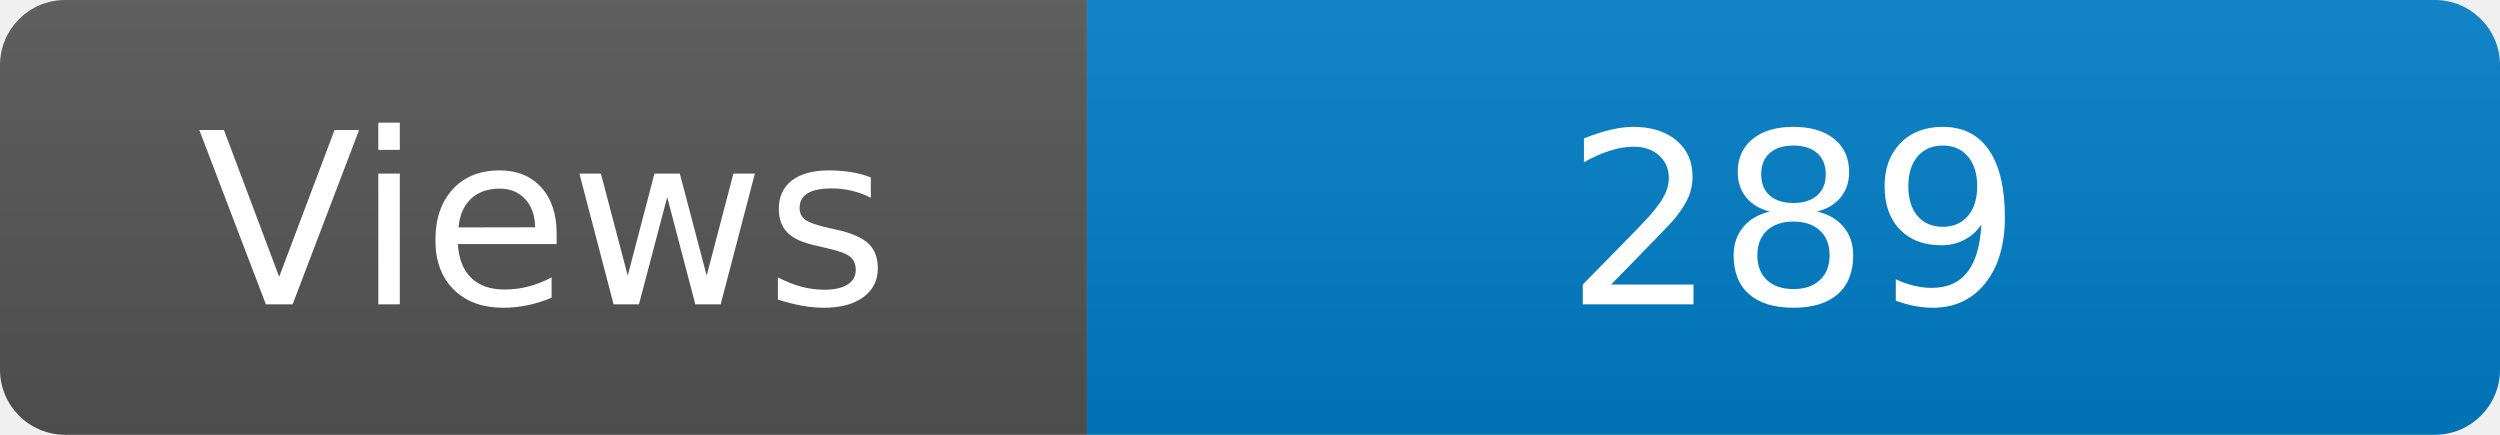
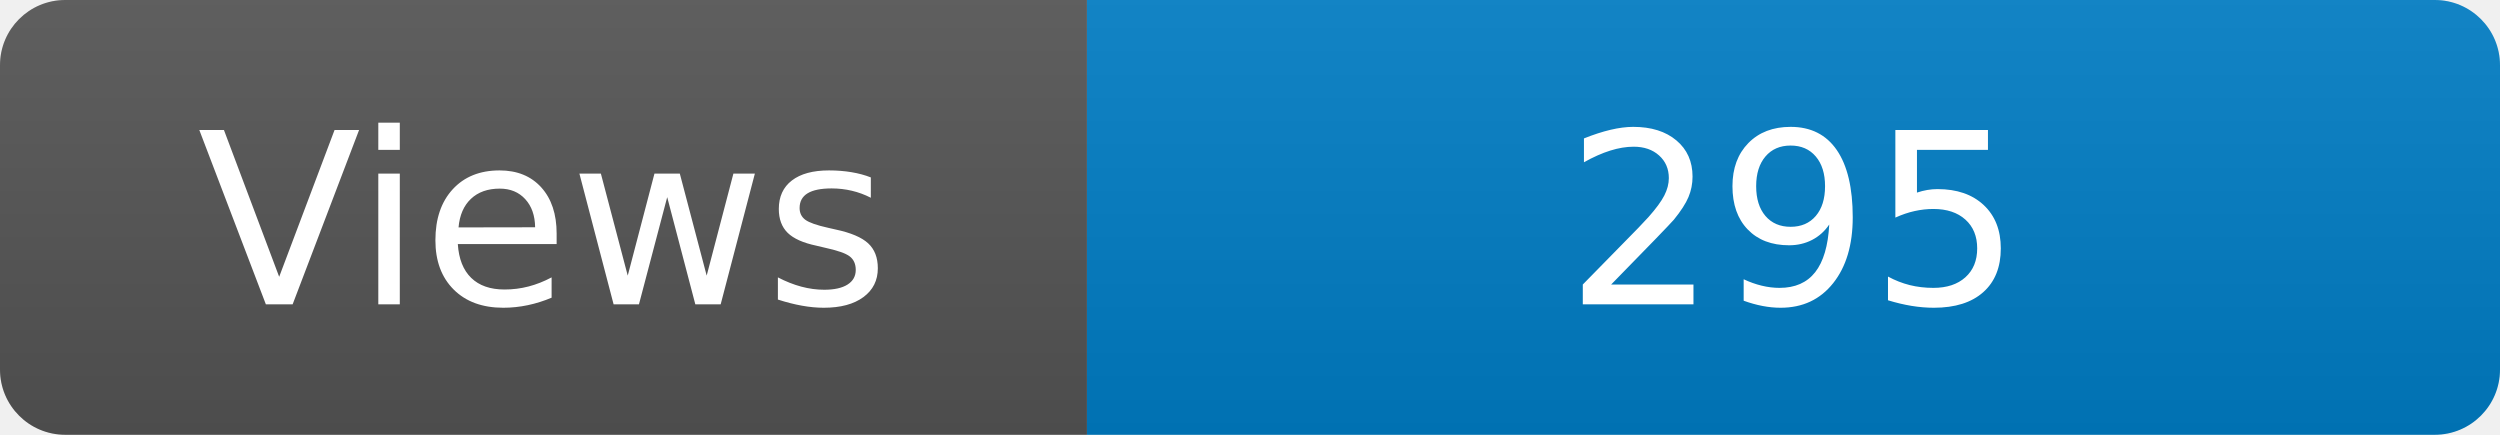
<svg xmlns="http://www.w3.org/2000/svg" width="115" height="20" role="img" aria-label="Maintained?: yes">
  <linearGradient id="s" x2="0" y2="100%">
    <stop offset="0" stop-color="#bbb" stop-opacity=".1" />
    <stop offset="1" stop-opacity=".1" />
  </linearGradient>
  <clipPath id="r">
    <rect width="115" height="20" rx="3" fill="#fff" />
  </clipPath>
  <g clip-path="url(#r)">
    <rect width="50" height="20" fill="#555" />
    <rect x="50" width="160" height="20" fill="#007ec6" />
    <rect width="115" height="20" fill="url(#s)" />
  </g>
  <g fill="#fff" text-anchor="middle" font-family="Verdana,Geneva,DejaVu Sans,sans-serif" font-size="110">
    <text x="250" y="140" transform="scale(.1)" fill="#fff">Views</text>
-     <text x="825" y="140" transform="scale(.1)" fill="#fff">289</text>
+     <text x="825" y="140" transform="scale(.1)" fill="#fff">295</text>
  </g>
</svg>
